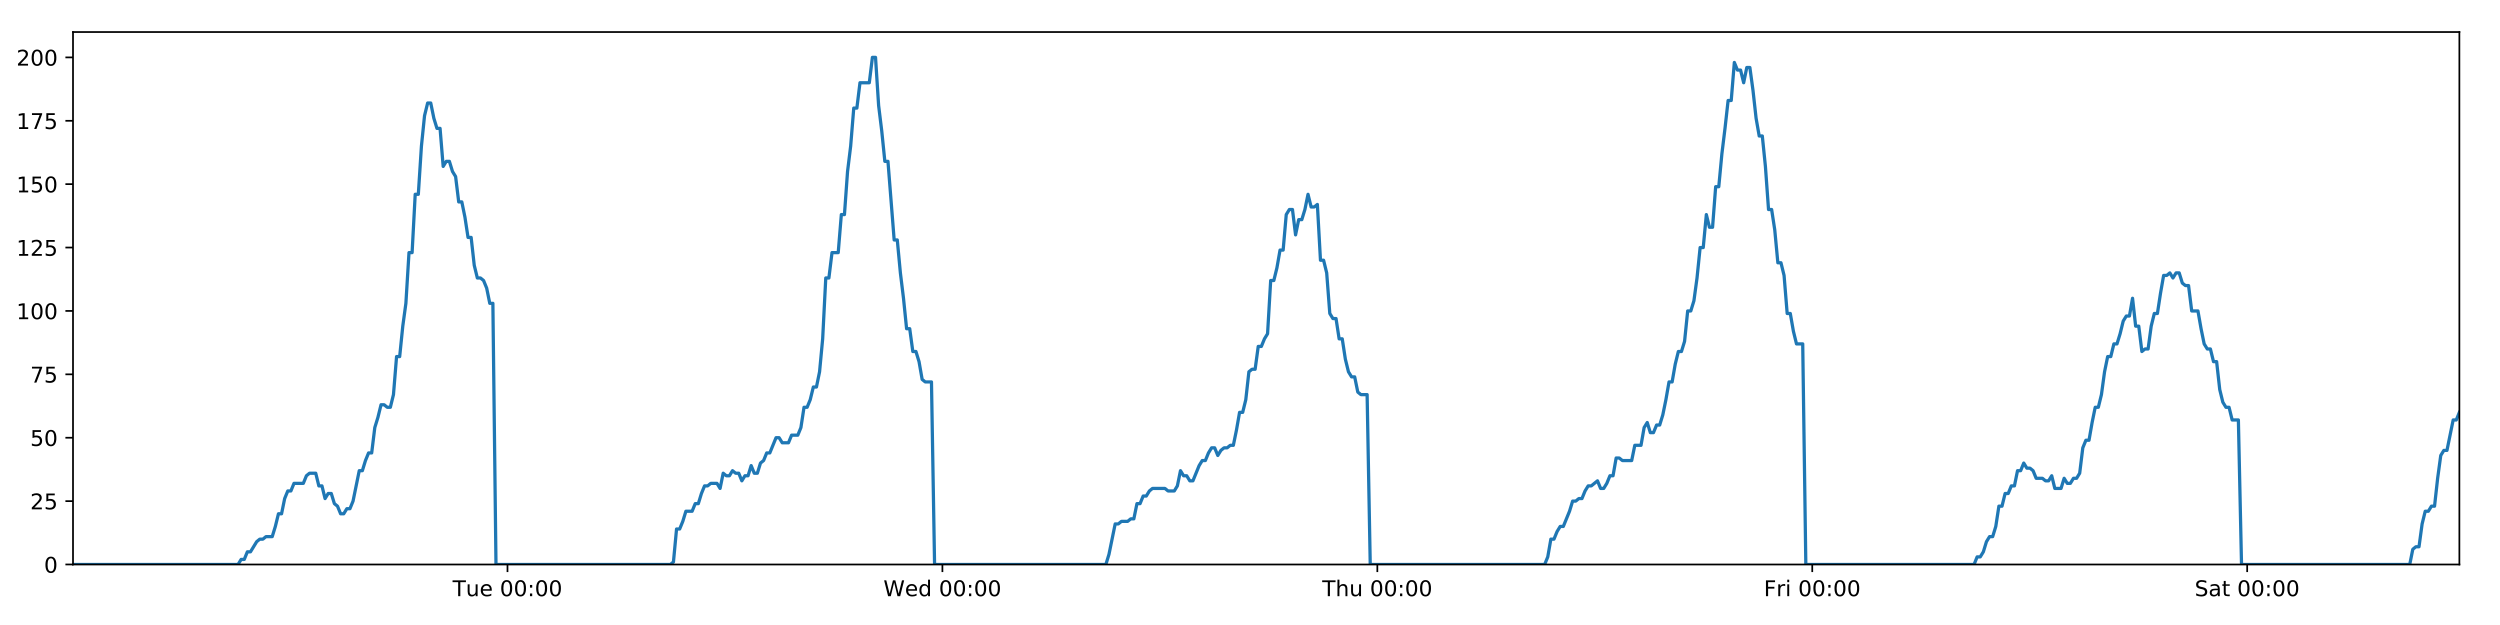
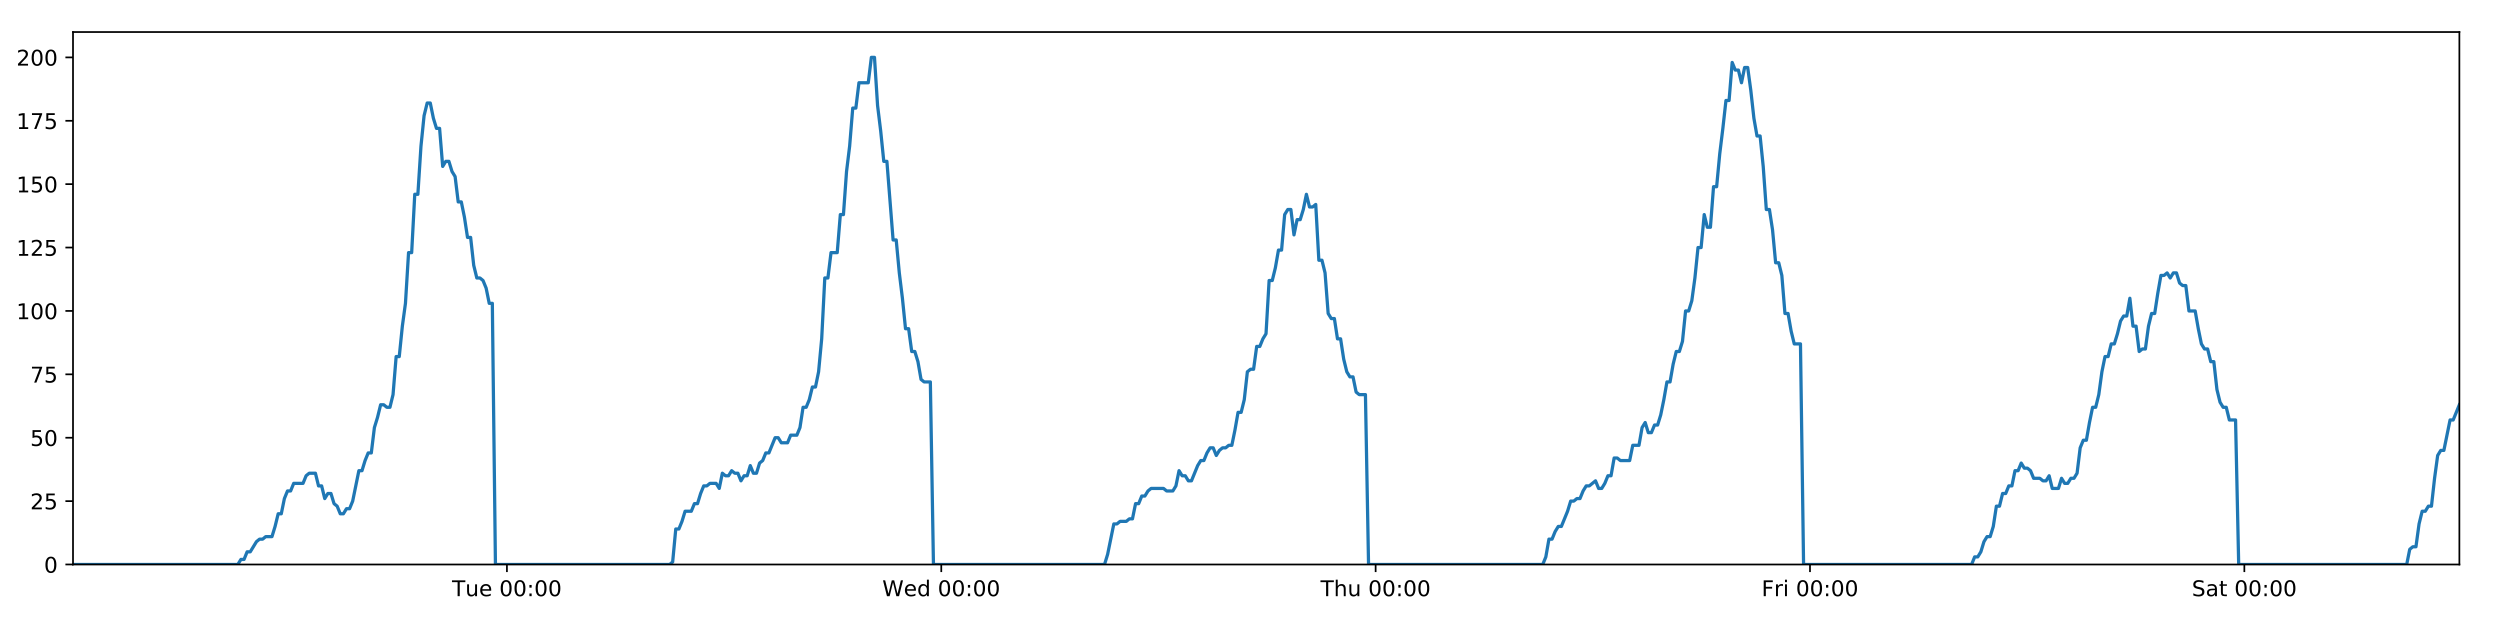
<svg xmlns="http://www.w3.org/2000/svg" xmlns:xlink="http://www.w3.org/1999/xlink" height="288pt" version="1.1" viewBox="0 0 1152 288" width="1152pt">
  <defs>
    <style type="text/css">
*{stroke-linecap:butt;stroke-linejoin:round;}
  </style>
  </defs>
  <g id="figure_1">
    <g id="patch_1">
      <path d="M 0 288  L 1152 288  L 1152 0  L 0 0  z " style="fill:#ffffff;" />
    </g>
    <g id="axes_1">
      <g id="patch_2">
        <path d="M 33.64 260.12  L 1133.28 260.12  L 1133.28 14.76  L 33.64 14.76  z " style="fill:#ffffff;" />
      </g>
      <g id="matplotlib.axis_1">
        <g id="xtick_1">
          <g id="line2d_1">
            <defs>
-               <path d="M 0 0  L 0 3.5  " id="mef6b74477d" style="stroke:#000000;stroke-width:0.8;" />
-             </defs>
-             <g>
-               <use style="stroke:#000000;stroke-width:0.8;" x="233.849" xlink:href="#mef6b74477d" y="260.12" />
+               <path d="M 0 0  L 0 3.5  " id="m5932b3bf89" style="stroke:#000000;stroke-width:0.8;" />
+             </defs>
+             <g>
+               <use style="stroke:#000000;stroke-width:0.8;" x="233.589" xlink:href="#m5932b3bf89" y="260.12" />
            </g>
          </g>
          <g id="text_1">
            <defs>
              <path d="M -0.297 72.906  L 61.375 72.906  L 61.375 64.594  L 35.5 64.594  L 35.5 0  L 25.594 0  L 25.594 64.594  L -0.297 64.594  z " id="DejaVuSans-84" />
              <path d="M 8.5 21.578  L 8.5 54.688  L 17.484 54.688  L 17.484 21.922  Q 17.484 14.156 20.5 10.266  Q 23.531 6.391 29.594 6.391  Q 36.859 6.391 41.078 11.031  Q 45.312 15.672 45.312 23.688  L 45.312 54.688  L 54.297 54.688  L 54.297 0  L 45.312 0  L 45.312 8.406  Q 42.047 3.422 37.719 1  Q 33.406 -1.422 27.688 -1.422  Q 18.266 -1.422 13.375 4.438  Q 8.5 10.297 8.5 21.578  z M 31.109 56  z " id="DejaVuSans-117" />
              <path d="M 56.203 29.594  L 56.203 25.203  L 14.891 25.203  Q 15.484 15.922 20.484 11.062  Q 25.484 6.203 34.422 6.203  Q 39.594 6.203 44.453 7.469  Q 49.312 8.734 54.109 11.281  L 54.109 2.781  Q 49.266 0.734 44.188 -0.344  Q 39.109 -1.422 33.891 -1.422  Q 20.797 -1.422 13.156 6.188  Q 5.516 13.812 5.516 26.812  Q 5.516 40.234 12.766 48.109  Q 20.016 56 32.328 56  Q 43.359 56 49.781 48.891  Q 56.203 41.797 56.203 29.594  z M 47.219 32.234  Q 47.125 39.594 43.094 43.984  Q 39.062 48.391 32.422 48.391  Q 24.906 48.391 20.391 44.141  Q 15.875 39.891 15.188 32.172  z " id="DejaVuSans-101" />
              <path id="DejaVuSans-32" />
              <path d="M 31.781 66.406  Q 24.172 66.406 20.328 58.906  Q 16.5 51.422 16.5 36.375  Q 16.5 21.391 20.328 13.891  Q 24.172 6.391 31.781 6.391  Q 39.453 6.391 43.281 13.891  Q 47.125 21.391 47.125 36.375  Q 47.125 51.422 43.281 58.906  Q 39.453 66.406 31.781 66.406  z M 31.781 74.219  Q 44.047 74.219 50.516 64.516  Q 56.984 54.828 56.984 36.375  Q 56.984 17.969 50.516 8.266  Q 44.047 -1.422 31.781 -1.422  Q 19.531 -1.422 13.062 8.266  Q 6.594 17.969 6.594 36.375  Q 6.594 54.828 13.062 64.516  Q 19.531 74.219 31.781 74.219  z " id="DejaVuSans-48" />
              <path d="M 11.719 12.406  L 22.016 12.406  L 22.016 0  L 11.719 0  z M 11.719 51.703  L 22.016 51.703  L 22.016 39.312  L 11.719 39.312  z " id="DejaVuSans-58" />
            </defs>
-             <g transform="translate(208.5634 274.7184)scale(0.1 -0.1)">
+             <g transform="translate(208.3027 274.7184)scale(0.1 -0.1)">
              <use xlink:href="#DejaVuSans-84" />
              <use x="60.85" xlink:href="#DejaVuSans-117" />
              <use x="124.229" xlink:href="#DejaVuSans-101" />
              <use x="185.752" xlink:href="#DejaVuSans-32" />
              <use x="217.539" xlink:href="#DejaVuSans-48" />
              <use x="281.162" xlink:href="#DejaVuSans-48" />
              <use x="344.785" xlink:href="#DejaVuSans-58" />
              <use x="378.477" xlink:href="#DejaVuSans-48" />
              <use x="442.1" xlink:href="#DejaVuSans-48" />
            </g>
          </g>
        </g>
        <g id="xtick_2">
          <g id="line2d_2">
            <g>
-               <use style="stroke:#000000;stroke-width:0.8;" x="434.262" xlink:href="#mef6b74477d" y="260.12" />
+               <use style="stroke:#000000;stroke-width:0.8;" x="433.74" xlink:href="#m5932b3bf89" y="260.12" />
            </g>
          </g>
          <g id="text_2">
            <defs>
              <path d="M 3.328 72.906  L 13.281 72.906  L 28.609 11.281  L 43.891 72.906  L 54.984 72.906  L 70.312 11.281  L 85.594 72.906  L 95.609 72.906  L 77.297 0  L 64.891 0  L 49.516 63.281  L 33.984 0  L 21.578 0  z " id="DejaVuSans-87" />
              <path d="M 45.406 46.391  L 45.406 75.984  L 54.391 75.984  L 54.391 0  L 45.406 0  L 45.406 8.203  Q 42.578 3.328 38.25 0.953  Q 33.938 -1.422 27.875 -1.422  Q 17.969 -1.422 11.734 6.484  Q 5.516 14.406 5.516 27.297  Q 5.516 40.188 11.734 48.094  Q 17.969 56 27.875 56  Q 33.938 56 38.25 53.625  Q 42.578 51.266 45.406 46.391  z M 14.797 27.297  Q 14.797 17.391 18.875 11.75  Q 22.953 6.109 30.078 6.109  Q 37.203 6.109 41.297 11.75  Q 45.406 17.391 45.406 27.297  Q 45.406 37.203 41.297 42.844  Q 37.203 48.484 30.078 48.484  Q 22.953 48.484 18.875 42.844  Q 14.797 37.203 14.797 27.297  z " id="DejaVuSans-100" />
            </defs>
-             <g transform="translate(407.0728 274.7184)scale(0.1 -0.1)">
+             <g transform="translate(406.5512 274.7184)scale(0.1 -0.1)">
              <use xlink:href="#DejaVuSans-87" />
              <use x="98.799" xlink:href="#DejaVuSans-101" />
              <use x="160.322" xlink:href="#DejaVuSans-100" />
              <use x="223.799" xlink:href="#DejaVuSans-32" />
              <use x="255.586" xlink:href="#DejaVuSans-48" />
              <use x="319.209" xlink:href="#DejaVuSans-48" />
              <use x="382.832" xlink:href="#DejaVuSans-58" />
              <use x="416.523" xlink:href="#DejaVuSans-48" />
              <use x="480.146" xlink:href="#DejaVuSans-48" />
            </g>
          </g>
        </g>
        <g id="xtick_3">
          <g id="line2d_3">
            <g>
-               <use style="stroke:#000000;stroke-width:0.8;" x="634.674" xlink:href="#mef6b74477d" y="260.12" />
+               <use style="stroke:#000000;stroke-width:0.8;" x="633.892" xlink:href="#m5932b3bf89" y="260.12" />
            </g>
          </g>
          <g id="text_3">
            <defs>
              <path d="M 54.891 33.016  L 54.891 0  L 45.906 0  L 45.906 32.719  Q 45.906 40.484 42.875 44.328  Q 39.844 48.188 33.797 48.188  Q 26.516 48.188 22.312 43.547  Q 18.109 38.922 18.109 30.906  L 18.109 0  L 9.078 0  L 9.078 75.984  L 18.109 75.984  L 18.109 46.188  Q 21.344 51.125 25.703 53.562  Q 30.078 56 35.797 56  Q 45.219 56 50.047 50.172  Q 54.891 44.344 54.891 33.016  z " id="DejaVuSans-104" />
            </defs>
-             <g transform="translate(609.2846 274.7184)scale(0.1 -0.1)">
+             <g transform="translate(608.502 274.7184)scale(0.1 -0.1)">
              <use xlink:href="#DejaVuSans-84" />
              <use x="61.084" xlink:href="#DejaVuSans-104" />
              <use x="124.463" xlink:href="#DejaVuSans-117" />
              <use x="187.842" xlink:href="#DejaVuSans-32" />
              <use x="219.629" xlink:href="#DejaVuSans-48" />
              <use x="283.252" xlink:href="#DejaVuSans-48" />
              <use x="346.875" xlink:href="#DejaVuSans-58" />
              <use x="380.566" xlink:href="#DejaVuSans-48" />
              <use x="444.189" xlink:href="#DejaVuSans-48" />
            </g>
          </g>
        </g>
        <g id="xtick_4">
          <g id="line2d_4">
            <g>
-               <use style="stroke:#000000;stroke-width:0.8;" x="835.087" xlink:href="#mef6b74477d" y="260.12" />
+               <use style="stroke:#000000;stroke-width:0.8;" x="834.043" xlink:href="#m5932b3bf89" y="260.12" />
            </g>
          </g>
          <g id="text_4">
            <defs>
              <path d="M 9.812 72.906  L 51.703 72.906  L 51.703 64.594  L 19.672 64.594  L 19.672 43.109  L 48.578 43.109  L 48.578 34.812  L 19.672 34.812  L 19.672 0  L 9.812 0  z " id="DejaVuSans-70" />
              <path d="M 41.109 46.297  Q 39.594 47.172 37.812 47.578  Q 36.031 48 33.891 48  Q 26.266 48 22.188 43.047  Q 18.109 38.094 18.109 28.812  L 18.109 0  L 9.078 0  L 9.078 54.688  L 18.109 54.688  L 18.109 46.188  Q 20.953 51.172 25.484 53.578  Q 30.031 56 36.531 56  Q 37.453 56 38.578 55.875  Q 39.703 55.766 41.062 55.516  z " id="DejaVuSans-114" />
              <path d="M 9.422 54.688  L 18.406 54.688  L 18.406 0  L 9.422 0  z M 9.422 75.984  L 18.406 75.984  L 18.406 64.594  L 9.422 64.594  z " id="DejaVuSans-105" />
            </defs>
-             <g transform="translate(812.7737 274.7184)scale(0.1 -0.1)">
+             <g transform="translate(811.7301 274.7184)scale(0.1 -0.1)">
              <use xlink:href="#DejaVuSans-70" />
              <use x="57.41" xlink:href="#DejaVuSans-114" />
              <use x="98.523" xlink:href="#DejaVuSans-105" />
              <use x="126.307" xlink:href="#DejaVuSans-32" />
              <use x="158.094" xlink:href="#DejaVuSans-48" />
              <use x="221.717" xlink:href="#DejaVuSans-48" />
              <use x="285.34" xlink:href="#DejaVuSans-58" />
              <use x="319.031" xlink:href="#DejaVuSans-48" />
              <use x="382.654" xlink:href="#DejaVuSans-48" />
            </g>
          </g>
        </g>
        <g id="xtick_5">
          <g id="line2d_5">
            <g>
-               <use style="stroke:#000000;stroke-width:0.8;" x="1035.499" xlink:href="#mef6b74477d" y="260.12" />
+               <use style="stroke:#000000;stroke-width:0.8;" x="1034.195" xlink:href="#m5932b3bf89" y="260.12" />
            </g>
          </g>
          <g id="text_5">
            <defs>
              <path d="M 53.516 70.516  L 53.516 60.891  Q 47.906 63.578 42.922 64.891  Q 37.938 66.219 33.297 66.219  Q 25.25 66.219 20.875 63.094  Q 16.5 59.969 16.5 54.203  Q 16.5 49.359 19.406 46.891  Q 22.312 44.438 30.422 42.922  L 36.375 41.703  Q 47.406 39.594 52.656 34.297  Q 57.906 29 57.906 20.125  Q 57.906 9.516 50.797 4.047  Q 43.703 -1.422 29.984 -1.422  Q 24.812 -1.422 18.969 -0.25  Q 13.141 0.922 6.891 3.219  L 6.891 13.375  Q 12.891 10.016 18.656 8.297  Q 24.422 6.594 29.984 6.594  Q 38.422 6.594 43.016 9.906  Q 47.609 13.234 47.609 19.391  Q 47.609 24.75 44.312 27.781  Q 41.016 30.812 33.5 32.328  L 27.484 33.5  Q 16.453 35.688 11.516 40.375  Q 6.594 45.062 6.594 53.422  Q 6.594 63.094 13.406 68.656  Q 20.219 74.219 32.172 74.219  Q 37.312 74.219 42.625 73.281  Q 47.953 72.359 53.516 70.516  z " id="DejaVuSans-83" />
              <path d="M 34.281 27.484  Q 23.391 27.484 19.188 25  Q 14.984 22.516 14.984 16.5  Q 14.984 11.719 18.141 8.906  Q 21.297 6.109 26.703 6.109  Q 34.188 6.109 38.703 11.406  Q 43.219 16.703 43.219 25.484  L 43.219 27.484  z M 52.203 31.203  L 52.203 0  L 43.219 0  L 43.219 8.297  Q 40.141 3.328 35.547 0.953  Q 30.953 -1.422 24.312 -1.422  Q 15.922 -1.422 10.953 3.297  Q 6 8.016 6 15.922  Q 6 25.141 12.172 29.828  Q 18.359 34.516 30.609 34.516  L 43.219 34.516  L 43.219 35.406  Q 43.219 41.609 39.141 45  Q 35.062 48.391 27.688 48.391  Q 23 48.391 18.547 47.266  Q 14.109 46.141 10.016 43.891  L 10.016 52.203  Q 14.938 54.109 19.578 55.047  Q 24.219 56 28.609 56  Q 40.484 56 46.344 49.844  Q 52.203 43.703 52.203 31.203  z " id="DejaVuSans-97" />
              <path d="M 18.312 70.219  L 18.312 54.688  L 36.812 54.688  L 36.812 47.703  L 18.312 47.703  L 18.312 18.016  Q 18.312 11.328 20.141 9.422  Q 21.969 7.516 27.594 7.516  L 36.812 7.516  L 36.812 0  L 27.594 0  Q 17.188 0 13.234 3.875  Q 9.281 7.766 9.281 18.016  L 9.281 47.703  L 2.688 47.703  L 2.688 54.688  L 9.281 54.688  L 9.281 70.219  z " id="DejaVuSans-116" />
            </defs>
-             <g transform="translate(1011.303 274.7184)scale(0.1 -0.1)">
+             <g transform="translate(1009.998 274.7184)scale(0.1 -0.1)">
              <use xlink:href="#DejaVuSans-83" />
              <use x="63.477" xlink:href="#DejaVuSans-97" />
              <use x="124.756" xlink:href="#DejaVuSans-116" />
              <use x="163.965" xlink:href="#DejaVuSans-32" />
              <use x="195.752" xlink:href="#DejaVuSans-48" />
              <use x="259.375" xlink:href="#DejaVuSans-48" />
              <use x="322.998" xlink:href="#DejaVuSans-58" />
              <use x="356.689" xlink:href="#DejaVuSans-48" />
              <use x="420.312" xlink:href="#DejaVuSans-48" />
            </g>
          </g>
        </g>
      </g>
      <g id="matplotlib.axis_2">
        <g id="ytick_1">
          <g id="line2d_6">
            <defs>
-               <path d="M 0 0  L -3.5 0  " id="m0c26b3a015" style="stroke:#000000;stroke-width:0.8;" />
-             </defs>
-             <g>
-               <use style="stroke:#000000;stroke-width:0.8;" x="33.64" xlink:href="#m0c26b3a015" y="260.12" />
+               <path d="M 0 0  L -3.5 0  " id="mbbef9170e3" style="stroke:#000000;stroke-width:0.8;" />
+             </defs>
+             <g>
+               <use style="stroke:#000000;stroke-width:0.8;" x="33.64" xlink:href="#mbbef9170e3" y="260.12" />
            </g>
          </g>
          <g id="text_6">
            <g transform="translate(20.2775 263.9192)scale(0.1 -0.1)">
              <use xlink:href="#DejaVuSans-48" />
            </g>
          </g>
        </g>
        <g id="ytick_2">
          <g id="line2d_7">
            <g>
-               <use style="stroke:#000000;stroke-width:0.8;" x="33.64" xlink:href="#m0c26b3a015" y="230.91" />
+               <use style="stroke:#000000;stroke-width:0.8;" x="33.64" xlink:href="#mbbef9170e3" y="230.91" />
            </g>
          </g>
          <g id="text_7">
            <defs>
              <path d="M 19.188 8.297  L 53.609 8.297  L 53.609 0  L 7.328 0  L 7.328 8.297  Q 12.938 14.109 22.625 23.891  Q 32.328 33.688 34.812 36.531  Q 39.547 41.844 41.422 45.531  Q 43.312 49.219 43.312 52.781  Q 43.312 58.594 39.234 62.25  Q 35.156 65.922 28.609 65.922  Q 23.969 65.922 18.812 64.312  Q 13.672 62.703 7.812 59.422  L 7.812 69.391  Q 13.766 71.781 18.938 73  Q 24.125 74.219 28.422 74.219  Q 39.75 74.219 46.484 68.547  Q 53.219 62.891 53.219 53.422  Q 53.219 48.922 51.531 44.891  Q 49.859 40.875 45.406 35.406  Q 44.188 33.984 37.641 27.219  Q 31.109 20.453 19.188 8.297  z " id="DejaVuSans-50" />
              <path d="M 10.797 72.906  L 49.516 72.906  L 49.516 64.594  L 19.828 64.594  L 19.828 46.734  Q 21.969 47.469 24.109 47.828  Q 26.266 48.188 28.422 48.188  Q 40.625 48.188 47.75 41.5  Q 54.891 34.812 54.891 23.391  Q 54.891 11.625 47.562 5.094  Q 40.234 -1.422 26.906 -1.422  Q 22.312 -1.422 17.547 -0.641  Q 12.797 0.141 7.719 1.703  L 7.719 11.625  Q 12.109 9.234 16.797 8.062  Q 21.484 6.891 26.703 6.891  Q 35.156 6.891 40.078 11.328  Q 45.016 15.766 45.016 23.391  Q 45.016 31 40.078 35.438  Q 35.156 39.891 26.703 39.891  Q 22.75 39.891 18.812 39.016  Q 14.891 38.141 10.797 36.281  z " id="DejaVuSans-53" />
            </defs>
            <g transform="translate(13.915 234.7097)scale(0.1 -0.1)">
              <use xlink:href="#DejaVuSans-50" />
              <use x="63.623" xlink:href="#DejaVuSans-53" />
            </g>
          </g>
        </g>
        <g id="ytick_3">
          <g id="line2d_8">
            <g>
-               <use style="stroke:#000000;stroke-width:0.8;" x="33.64" xlink:href="#m0c26b3a015" y="201.701" />
+               <use style="stroke:#000000;stroke-width:0.8;" x="33.64" xlink:href="#mbbef9170e3" y="201.701" />
            </g>
          </g>
          <g id="text_8">
            <g transform="translate(13.915 205.5002)scale(0.1 -0.1)">
              <use xlink:href="#DejaVuSans-53" />
              <use x="63.623" xlink:href="#DejaVuSans-48" />
            </g>
          </g>
        </g>
        <g id="ytick_4">
          <g id="line2d_9">
            <g>
-               <use style="stroke:#000000;stroke-width:0.8;" x="33.64" xlink:href="#m0c26b3a015" y="172.491" />
+               <use style="stroke:#000000;stroke-width:0.8;" x="33.64" xlink:href="#mbbef9170e3" y="172.491" />
            </g>
          </g>
          <g id="text_9">
            <defs>
              <path d="M 8.203 72.906  L 55.078 72.906  L 55.078 68.703  L 28.609 0  L 18.312 0  L 43.219 64.594  L 8.203 64.594  z " id="DejaVuSans-55" />
            </defs>
            <g transform="translate(13.915 176.2906)scale(0.1 -0.1)">
              <use xlink:href="#DejaVuSans-55" />
              <use x="63.623" xlink:href="#DejaVuSans-53" />
            </g>
          </g>
        </g>
        <g id="ytick_5">
          <g id="line2d_10">
            <g>
-               <use style="stroke:#000000;stroke-width:0.8;" x="33.64" xlink:href="#m0c26b3a015" y="143.282" />
+               <use style="stroke:#000000;stroke-width:0.8;" x="33.64" xlink:href="#mbbef9170e3" y="143.282" />
            </g>
          </g>
          <g id="text_10">
            <defs>
              <path d="M 12.406 8.297  L 28.516 8.297  L 28.516 63.922  L 10.984 60.406  L 10.984 69.391  L 28.422 72.906  L 38.281 72.906  L 38.281 8.297  L 54.391 8.297  L 54.391 0  L 12.406 0  z " id="DejaVuSans-49" />
            </defs>
            <g transform="translate(7.5525 147.0811)scale(0.1 -0.1)">
              <use xlink:href="#DejaVuSans-49" />
              <use x="63.623" xlink:href="#DejaVuSans-48" />
              <use x="127.246" xlink:href="#DejaVuSans-48" />
            </g>
          </g>
        </g>
        <g id="ytick_6">
          <g id="line2d_11">
            <g>
-               <use style="stroke:#000000;stroke-width:0.8;" x="33.64" xlink:href="#m0c26b3a015" y="114.072" />
+               <use style="stroke:#000000;stroke-width:0.8;" x="33.64" xlink:href="#mbbef9170e3" y="114.072" />
            </g>
          </g>
          <g id="text_11">
            <g transform="translate(7.5525 117.8716)scale(0.1 -0.1)">
              <use xlink:href="#DejaVuSans-49" />
              <use x="63.623" xlink:href="#DejaVuSans-50" />
              <use x="127.246" xlink:href="#DejaVuSans-53" />
            </g>
          </g>
        </g>
        <g id="ytick_7">
          <g id="line2d_12">
            <g>
-               <use style="stroke:#000000;stroke-width:0.8;" x="33.64" xlink:href="#m0c26b3a015" y="84.863" />
+               <use style="stroke:#000000;stroke-width:0.8;" x="33.64" xlink:href="#mbbef9170e3" y="84.863" />
            </g>
          </g>
          <g id="text_12">
            <g transform="translate(7.5525 88.66208)scale(0.1 -0.1)">
              <use xlink:href="#DejaVuSans-49" />
              <use x="63.623" xlink:href="#DejaVuSans-53" />
              <use x="127.246" xlink:href="#DejaVuSans-48" />
            </g>
          </g>
        </g>
        <g id="ytick_8">
          <g id="line2d_13">
            <g>
-               <use style="stroke:#000000;stroke-width:0.8;" x="33.64" xlink:href="#m0c26b3a015" y="55.653" />
+               <use style="stroke:#000000;stroke-width:0.8;" x="33.64" xlink:href="#mbbef9170e3" y="55.653" />
            </g>
          </g>
          <g id="text_13">
            <g transform="translate(7.5525 59.45255)scale(0.1 -0.1)">
              <use xlink:href="#DejaVuSans-49" />
              <use x="63.623" xlink:href="#DejaVuSans-55" />
              <use x="127.246" xlink:href="#DejaVuSans-53" />
            </g>
          </g>
        </g>
        <g id="ytick_9">
          <g id="line2d_14">
            <g>
-               <use style="stroke:#000000;stroke-width:0.8;" x="33.64" xlink:href="#m0c26b3a015" y="26.444" />
+               <use style="stroke:#000000;stroke-width:0.8;" x="33.64" xlink:href="#mbbef9170e3" y="26.444" />
            </g>
          </g>
          <g id="text_14">
            <g transform="translate(7.5525 30.24303)scale(0.1 -0.1)">
              <use xlink:href="#DejaVuSans-50" />
              <use x="63.623" xlink:href="#DejaVuSans-48" />
              <use x="127.246" xlink:href="#DejaVuSans-48" />
            </g>
          </g>
        </g>
      </g>
      <g id="line2d_15">
-         <path clip-path="url(#p71ca436931)" d="M 33.64 260.12  L 109.685 260.12  L 111.118 257.783  L 112.551 257.783  L 113.985 254.278  L 115.419 254.278  L 118.283 249.605  L 119.716 248.436  L 121.147 248.436  L 122.579 247.268  L 125.444 247.268  L 126.877 242.594  L 128.309 236.752  L 129.74 236.752  L 131.173 229.742  L 132.607 226.237  L 134.039 226.237  L 135.472 222.732  L 139.767 222.732  L 141.199 219.227  L 142.63 218.058  L 145.494 218.058  L 146.926 223.9  L 148.358 223.9  L 149.792 229.742  L 151.224 227.405  L 152.656 227.405  L 154.088 232.079  L 155.52 233.247  L 156.952 236.752  L 158.384 236.752  L 159.819 234.416  L 161.249 234.416  L 162.681 230.91  L 165.543 216.89  L 166.975 216.89  L 168.406 212.216  L 169.839 208.711  L 171.272 208.711  L 172.704 197.027  L 174.141 192.354  L 175.578 186.512  L 177.009 186.512  L 178.442 187.68  L 179.873 187.68  L 181.306 181.838  L 182.737 164.313  L 184.168 164.313  L 185.6 150.292  L 187.033 139.777  L 188.466 116.409  L 189.897 116.409  L 191.328 89.536  L 192.762 89.536  L 194.194 67.337  L 195.625 53.317  L 197.055 47.475  L 198.487 47.475  L 199.918 54.485  L 201.349 59.158  L 202.781 59.158  L 204.214 76.684  L 205.645 74.347  L 207.079 74.347  L 208.511 79.021  L 209.942 81.358  L 211.376 93.042  L 212.806 93.042  L 214.238 100.052  L 215.669 109.399  L 217.099 109.399  L 218.531 122.251  L 219.962 128.093  L 221.396 128.093  L 222.826 129.261  L 224.257 132.766  L 225.689 139.777  L 227.119 139.777  L 228.548 260.12  L 308.912 260.12  L 310.321 258.952  L 311.756 243.763  L 313.191 243.763  L 314.625 240.258  L 316.057 235.584  L 318.926 235.584  L 320.357 232.079  L 321.789 232.079  L 323.221 227.405  L 324.654 223.9  L 326.084 223.9  L 327.518 222.732  L 330.38 222.732  L 331.812 225.069  L 333.246 218.058  L 334.681 219.227  L 336.111 219.227  L 337.544 216.89  L 338.976 218.058  L 340.409 218.058  L 341.84 221.563  L 343.27 219.227  L 344.703 219.227  L 346.136 214.553  L 347.567 218.058  L 348.997 218.058  L 350.428 213.385  L 351.862 212.216  L 353.296 208.711  L 354.729 208.711  L 357.591 201.701  L 359.025 201.701  L 360.458 204.038  L 363.331 204.038  L 364.761 200.533  L 367.626 200.533  L 369.06 197.027  L 370.492 187.68  L 371.923 187.68  L 373.354 184.175  L 374.786 178.333  L 376.218 178.333  L 377.652 171.323  L 379.084 156.134  L 380.516 128.093  L 381.952 128.093  L 383.389 116.409  L 386.252 116.409  L 387.688 98.883  L 389.12 98.883  L 390.551 79.021  L 391.982 67.337  L 393.413 49.811  L 394.845 49.811  L 396.278 38.128  L 400.571 38.128  L 402.006 26.444  L 403.44 26.444  L 404.871 48.643  L 406.303 60.327  L 407.734 74.347  L 409.169 74.347  L 412.031 110.567  L 413.465 110.567  L 414.897 125.756  L 416.328 137.44  L 417.759 151.461  L 419.194 151.461  L 420.625 161.976  L 422.058 161.976  L 423.493 166.65  L 424.924 174.828  L 426.356 175.997  L 429.22 175.997  L 430.65 260.12  L 509.582 260.12  L 511.013 255.446  L 513.876 241.426  L 515.31 241.426  L 516.742 240.258  L 519.609 240.258  L 521.041 239.089  L 522.472 239.089  L 523.906 232.079  L 525.339 232.079  L 526.771 228.574  L 528.205 228.574  L 529.637 226.237  L 531.071 225.069  L 536.801 225.069  L 538.239 226.237  L 541.101 226.237  L 542.533 223.9  L 543.966 216.89  L 545.397 219.227  L 546.831 219.227  L 548.265 221.563  L 549.696 221.563  L 552.559 214.553  L 553.994 212.216  L 555.427 212.216  L 556.858 208.711  L 558.292 206.374  L 559.726 206.374  L 561.157 209.88  L 562.591 207.543  L 564.024 206.374  L 565.458 206.374  L 566.893 205.206  L 568.325 205.206  L 569.757 198.196  L 571.19 190.017  L 572.626 190.017  L 574.06 184.175  L 575.493 171.323  L 576.924 170.155  L 578.36 170.155  L 579.795 159.639  L 581.229 159.639  L 582.661 156.134  L 584.095 153.797  L 585.53 129.261  L 586.974 129.261  L 588.406 123.419  L 589.838 115.241  L 591.271 115.241  L 592.703 98.883  L 594.135 96.547  L 595.567 96.547  L 597 108.23  L 598.437 101.22  L 599.867 101.22  L 601.298 96.547  L 602.733 89.536  L 604.17 95.378  L 605.605 95.378  L 607.039 94.21  L 608.473 119.914  L 609.907 119.914  L 611.338 125.756  L 612.771 144.45  L 614.205 146.787  L 615.639 146.787  L 617.073 156.134  L 618.503 156.134  L 619.937 165.481  L 621.372 171.323  L 622.803 173.66  L 624.237 173.66  L 625.671 180.67  L 627.101 181.838  L 629.97 181.838  L 631.404 260.12  L 711.777 260.12  L 713.208 256.615  L 714.638 248.436  L 716.069 248.436  L 717.503 244.931  L 718.935 242.594  L 720.367 242.594  L 723.233 235.584  L 724.665 230.91  L 726.1 230.91  L 727.531 229.742  L 728.963 229.742  L 730.394 226.237  L 731.829 223.9  L 733.261 223.9  L 736.125 221.563  L 737.557 225.069  L 738.991 225.069  L 740.422 222.732  L 741.855 219.227  L 743.287 219.227  L 744.72 211.048  L 746.152 211.048  L 747.584 212.216  L 751.882 212.216  L 753.315 205.206  L 756.179 205.206  L 757.613 197.027  L 759.046 194.691  L 760.48 199.364  L 761.913 199.364  L 763.353 195.859  L 764.785 195.859  L 766.217 191.186  L 767.649 184.175  L 769.081 175.997  L 770.515 175.997  L 771.947 167.818  L 773.381 161.976  L 774.815 161.976  L 776.249 157.302  L 777.683 143.282  L 779.119 143.282  L 780.553 138.608  L 781.987 128.093  L 783.42 114.072  L 784.853 114.072  L 786.284 98.883  L 787.715 104.725  L 789.147 104.725  L 790.58 86.031  L 792.012 86.031  L 793.45 70.842  L 794.882 59.158  L 796.315 46.306  L 797.75 46.306  L 799.184 28.781  L 800.618 32.286  L 802.05 32.286  L 803.482 38.128  L 804.913 31.117  L 806.344 31.117  L 807.775 41.633  L 809.207 54.485  L 810.639 62.664  L 812.07 62.664  L 813.501 76.684  L 814.938 96.547  L 816.369 96.547  L 817.802 105.894  L 819.236 121.083  L 820.667 121.083  L 822.098 126.925  L 823.532 144.45  L 824.965 144.45  L 826.396 152.629  L 827.828 158.471  L 830.693 158.471  L 832.124 260.12  L 909.655 260.12  L 911.063 256.615  L 912.495 256.615  L 913.927 254.278  L 915.358 249.605  L 916.789 247.268  L 918.224 247.268  L 919.656 242.594  L 921.088 233.247  L 922.521 233.247  L 923.952 227.405  L 925.383 227.405  L 926.814 223.9  L 928.248 223.9  L 929.679 216.89  L 931.11 216.89  L 932.542 213.385  L 933.973 215.722  L 935.405 215.722  L 936.836 216.89  L 938.268 220.395  L 941.137 220.395  L 942.568 221.563  L 943.999 221.563  L 945.431 219.227  L 946.862 225.069  L 949.724 225.069  L 951.154 220.395  L 952.587 222.732  L 954.02 222.732  L 955.453 220.395  L 956.887 220.395  L 958.319 218.058  L 959.75 206.374  L 961.181 202.869  L 962.614 202.869  L 964.044 194.691  L 965.476 187.68  L 966.907 187.68  L 968.341 181.838  L 969.778 171.323  L 971.211 164.313  L 972.646 164.313  L 974.077 158.471  L 975.508 158.471  L 976.943 153.797  L 978.375 147.955  L 979.808 145.619  L 981.243 145.619  L 982.675 137.44  L 984.107 150.292  L 985.539 150.292  L 986.977 161.976  L 988.408 160.808  L 989.839 160.808  L 991.27 150.292  L 992.702 144.45  L 994.135 144.45  L 995.567 135.103  L 996.999 126.925  L 998.433 126.925  L 999.864 125.756  L 1001.296 128.093  L 1002.732 125.756  L 1004.177 125.756  L 1005.613 130.43  L 1007.05 131.598  L 1008.487 131.598  L 1009.935 143.282  L 1012.81 143.282  L 1014.248 151.461  L 1015.68 158.471  L 1017.119 160.808  L 1018.552 160.808  L 1019.986 166.65  L 1021.418 166.65  L 1022.853 179.502  L 1024.285 185.344  L 1025.717 187.68  L 1027.148 187.68  L 1028.581 193.522  L 1031.445 193.522  L 1032.89 260.12  L 1110.407 260.12  L 1111.815 253.11  L 1113.246 251.941  L 1114.679 251.941  L 1116.112 241.426  L 1117.542 235.584  L 1118.973 235.584  L 1120.404 233.247  L 1121.834 233.247  L 1123.264 220.395  L 1124.697 209.88  L 1126.127 207.543  L 1127.558 207.543  L 1130.419 193.522  L 1131.849 193.522  L 1133.28 190.017  L 1133.28 190.017  " style="fill:none;stroke:#1f77b4;stroke-linecap:square;stroke-width:1.5;" />
+         <path clip-path="url(#p7af0eb025f)" d="M 33.64 260.12  L 109.586 260.12  L 111.017 257.783  L 112.449 257.783  L 113.88 254.278  L 115.312 254.278  L 118.173 249.605  L 119.604 248.436  L 121.033 248.436  L 122.463 247.268  L 125.324 247.268  L 126.755 242.594  L 128.185 236.752  L 129.615 236.752  L 131.046 229.742  L 132.478 226.237  L 133.909 226.237  L 135.339 222.732  L 139.629 222.732  L 141.058 219.227  L 142.488 218.058  L 145.349 218.058  L 146.779 223.9  L 148.209 223.9  L 149.641 229.742  L 151.071 227.405  L 152.501 227.405  L 153.931 232.079  L 155.361 233.247  L 156.792 236.752  L 158.222 236.752  L 159.654 234.416  L 161.083 234.416  L 162.513 230.91  L 165.372 216.89  L 166.801 216.89  L 168.231 212.216  L 169.661 208.711  L 171.093 208.711  L 172.523 197.027  L 173.958 192.354  L 175.393 186.512  L 176.823 186.512  L 178.253 187.68  L 179.683 187.68  L 181.113 181.838  L 182.543 164.313  L 183.972 164.313  L 185.403 150.292  L 186.833 139.777  L 188.264 116.409  L 189.694 116.409  L 191.123 89.536  L 192.555 89.536  L 193.984 67.337  L 195.414 53.317  L 196.843 47.475  L 198.272 47.475  L 199.702 54.485  L 201.131 59.158  L 202.561 59.158  L 203.992 76.684  L 205.421 74.347  L 206.853 74.347  L 208.284 79.021  L 209.713 81.358  L 211.144 93.042  L 212.573 93.042  L 214.002 100.052  L 215.432 109.399  L 216.86 109.399  L 218.29 122.251  L 219.719 128.093  L 221.151 128.093  L 222.58 129.261  L 224.009 132.766  L 225.438 139.777  L 226.867 139.777  L 228.295 260.12  L 308.554 260.12  L 309.96 258.952  L 311.394 243.763  L 312.827 243.763  L 314.259 240.258  L 315.689 235.584  L 318.554 235.584  L 319.984 232.079  L 321.414 232.079  L 322.844 227.405  L 324.275 223.9  L 325.703 223.9  L 327.135 222.732  L 329.994 222.732  L 331.424 225.069  L 332.856 218.058  L 334.289 219.227  L 335.718 219.227  L 337.148 216.89  L 338.578 218.058  L 340.009 218.058  L 341.438 221.563  L 342.867 219.227  L 344.298 219.227  L 345.729 214.553  L 347.158 218.058  L 348.587 218.058  L 350.016 213.385  L 351.448 212.216  L 352.88 208.711  L 354.311 208.711  L 357.169 201.701  L 358.601 201.701  L 360.033 204.038  L 362.901 204.038  L 364.33 200.533  L 367.191 200.533  L 368.623 197.027  L 370.053 187.68  L 371.483 187.68  L 372.912 184.175  L 374.342 178.333  L 375.772 178.333  L 377.204 171.323  L 378.634 156.134  L 380.064 128.093  L 381.498 128.093  L 382.934 116.409  L 385.793 116.409  L 387.227 98.883  L 388.657 98.883  L 390.086 79.021  L 391.515 67.337  L 392.945 49.811  L 394.374 49.811  L 395.805 38.128  L 400.093 38.128  L 401.526 26.444  L 402.958 26.444  L 404.387 48.643  L 405.817 60.327  L 407.247 74.347  L 408.68 74.347  L 411.538 110.567  L 412.971 110.567  L 414.4 125.756  L 415.83 137.44  L 417.259 151.461  L 418.692 151.461  L 420.122 161.976  L 421.552 161.976  L 422.985 166.65  L 424.414 174.828  L 425.845 175.997  L 428.705 175.997  L 430.133 260.12  L 508.962 260.12  L 510.391 255.446  L 513.251 241.426  L 514.683 241.426  L 516.113 240.258  L 518.977 240.258  L 520.406 239.089  L 521.836 239.089  L 523.268 232.079  L 524.699 232.079  L 526.129 228.574  L 527.561 228.574  L 528.992 226.237  L 530.423 225.069  L 536.146 225.069  L 537.582 226.237  L 540.441 226.237  L 541.87 223.9  L 543.301 216.89  L 544.731 219.227  L 546.163 219.227  L 547.595 221.563  L 549.024 221.563  L 551.884 214.553  L 553.316 212.216  L 554.748 212.216  L 556.177 208.711  L 557.609 206.374  L 559.041 206.374  L 560.471 209.88  L 561.902 207.543  L 563.333 206.374  L 564.766 206.374  L 566.199 205.206  L 567.629 205.206  L 569.059 198.196  L 570.49 190.017  L 571.924 190.017  L 573.356 184.175  L 574.788 171.323  L 576.217 170.155  L 577.651 170.155  L 579.083 159.639  L 580.516 159.639  L 581.946 156.134  L 583.378 153.797  L 584.811 129.261  L 586.253 129.261  L 587.684 123.419  L 589.114 115.241  L 590.545 115.241  L 591.975 98.883  L 593.405 96.547  L 594.836 96.547  L 596.266 108.23  L 597.701 101.22  L 599.13 101.22  L 600.559 96.547  L 601.991 89.536  L 603.427 95.378  L 604.86 95.378  L 606.292 94.21  L 607.725 119.914  L 609.157 119.914  L 610.585 125.756  L 612.017 144.45  L 613.449 146.787  L 614.881 146.787  L 616.313 156.134  L 617.742 156.134  L 619.174 165.481  L 620.606 171.323  L 622.035 173.66  L 623.468 173.66  L 624.9 180.67  L 626.329 181.838  L 629.193 181.838  L 630.625 260.12  L 710.894 260.12  L 712.323 256.615  L 713.752 248.436  L 715.181 248.436  L 716.613 244.931  L 718.043 242.594  L 719.472 242.594  L 722.335 235.584  L 723.766 230.91  L 725.198 230.91  L 726.628 229.742  L 728.058 229.742  L 729.487 226.237  L 730.92 223.9  L 732.35 223.9  L 735.211 221.563  L 736.641 225.069  L 738.072 225.069  L 739.502 222.732  L 740.933 219.227  L 742.363 219.227  L 743.794 211.048  L 745.224 211.048  L 746.654 212.216  L 750.947 212.216  L 752.378 205.206  L 755.239 205.206  L 756.67 197.027  L 758.101 194.691  L 759.533 199.364  L 760.965 199.364  L 762.403 195.859  L 763.833 195.859  L 765.263 191.186  L 766.693 184.175  L 768.124 175.997  L 769.555 175.997  L 770.986 167.818  L 772.418 161.976  L 773.85 161.976  L 775.282 157.302  L 776.714 143.282  L 778.148 143.282  L 779.581 138.608  L 781.012 128.093  L 782.444 114.072  L 783.874 114.072  L 785.304 98.883  L 786.734 104.725  L 788.164 104.725  L 789.595 86.031  L 791.024 86.031  L 792.461 70.842  L 793.891 59.158  L 795.322 46.306  L 796.755 46.306  L 798.188 28.781  L 799.619 32.286  L 801.049 32.286  L 802.48 38.128  L 803.909 31.117  L 805.338 31.117  L 806.767 41.633  L 808.197 54.485  L 809.627 62.664  L 811.057 62.664  L 812.485 76.684  L 813.921 96.547  L 815.35 96.547  L 816.781 105.894  L 818.213 121.083  L 819.642 121.083  L 821.072 126.925  L 822.503 144.45  L 823.935 144.45  L 825.364 152.629  L 826.794 158.471  L 829.655 158.471  L 831.085 260.12  L 908.515 260.12  L 909.921 256.615  L 911.351 256.615  L 912.781 254.278  L 914.21 249.605  L 915.639 247.268  L 917.072 247.268  L 918.503 242.594  L 919.933 233.247  L 921.364 233.247  L 922.793 227.405  L 924.222 227.405  L 925.651 223.9  L 927.083 223.9  L 928.512 216.89  L 929.942 216.89  L 931.372 213.385  L 932.801 215.722  L 934.23 215.722  L 935.66 216.89  L 937.09 220.395  L 939.955 220.395  L 941.385 221.563  L 942.814 221.563  L 944.244 219.227  L 945.673 225.069  L 948.531 225.069  L 949.96 220.395  L 951.39 222.732  L 952.822 222.732  L 954.252 220.395  L 955.684 220.395  L 957.115 218.058  L 958.544 206.374  L 959.973 202.869  L 961.404 202.869  L 962.833 194.691  L 964.262 187.68  L 965.691 187.68  L 967.124 181.838  L 968.559 171.323  L 969.99 164.313  L 971.423 164.313  L 972.852 158.471  L 974.281 158.471  L 975.715 153.797  L 977.145 147.955  L 978.576 145.619  L 980.009 145.619  L 981.44 137.44  L 982.87 150.292  L 984.299 150.292  L 985.736 161.976  L 987.165 160.808  L 988.594 160.808  L 990.023 150.292  L 991.453 144.45  L 992.885 144.45  L 994.315 135.103  L 995.745 126.925  L 997.176 126.925  L 998.606 125.756  L 1000.036 128.093  L 1001.47 125.756  L 1002.913 125.756  L 1004.347 130.43  L 1005.782 131.598  L 1007.218 131.598  L 1008.664 143.282  L 1011.535 143.282  L 1012.971 151.461  L 1014.402 158.471  L 1015.838 160.808  L 1017.269 160.808  L 1018.702 166.65  L 1020.132 166.65  L 1021.565 179.502  L 1022.995 185.344  L 1024.425 187.68  L 1025.854 187.68  L 1027.286 193.522  L 1030.146 193.522  L 1031.588 260.12  L 1109.005 260.12  L 1110.411 253.11  L 1111.84 251.941  L 1113.272 251.941  L 1114.703 241.426  L 1116.131 235.584  L 1117.56 235.584  L 1118.989 233.247  L 1120.417 233.247  L 1121.846 220.395  L 1123.276 209.88  L 1124.705 207.543  L 1126.134 207.543  L 1128.991 193.522  L 1130.419 193.522  L 1133.28 186.512  L 1133.28 186.512  " style="fill:none;stroke:#1f77b4;stroke-linecap:square;stroke-width:1.5;" />
      </g>
      <g id="patch_3">
        <path d="M 33.64 260.12  L 33.64 14.76  " style="fill:none;stroke:#000000;stroke-linecap:square;stroke-linejoin:miter;stroke-width:0.8;" />
      </g>
      <g id="patch_4">
        <path d="M 1133.28 260.12  L 1133.28 14.76  " style="fill:none;stroke:#000000;stroke-linecap:square;stroke-linejoin:miter;stroke-width:0.8;" />
      </g>
      <g id="patch_5">
        <path d="M 33.64 260.12  L 1133.28 260.12  " style="fill:none;stroke:#000000;stroke-linecap:square;stroke-linejoin:miter;stroke-width:0.8;" />
      </g>
      <g id="patch_6">
        <path d="M 33.64 14.76  L 1133.28 14.76  " style="fill:none;stroke:#000000;stroke-linecap:square;stroke-linejoin:miter;stroke-width:0.8;" />
      </g>
    </g>
  </g>
  <defs>
-     <clipPath id="p71ca436931">
+     <clipPath id="p7af0eb025f">
      <rect height="245.36" width="1099.64" x="33.64" y="14.76" />
    </clipPath>
  </defs>
</svg>
